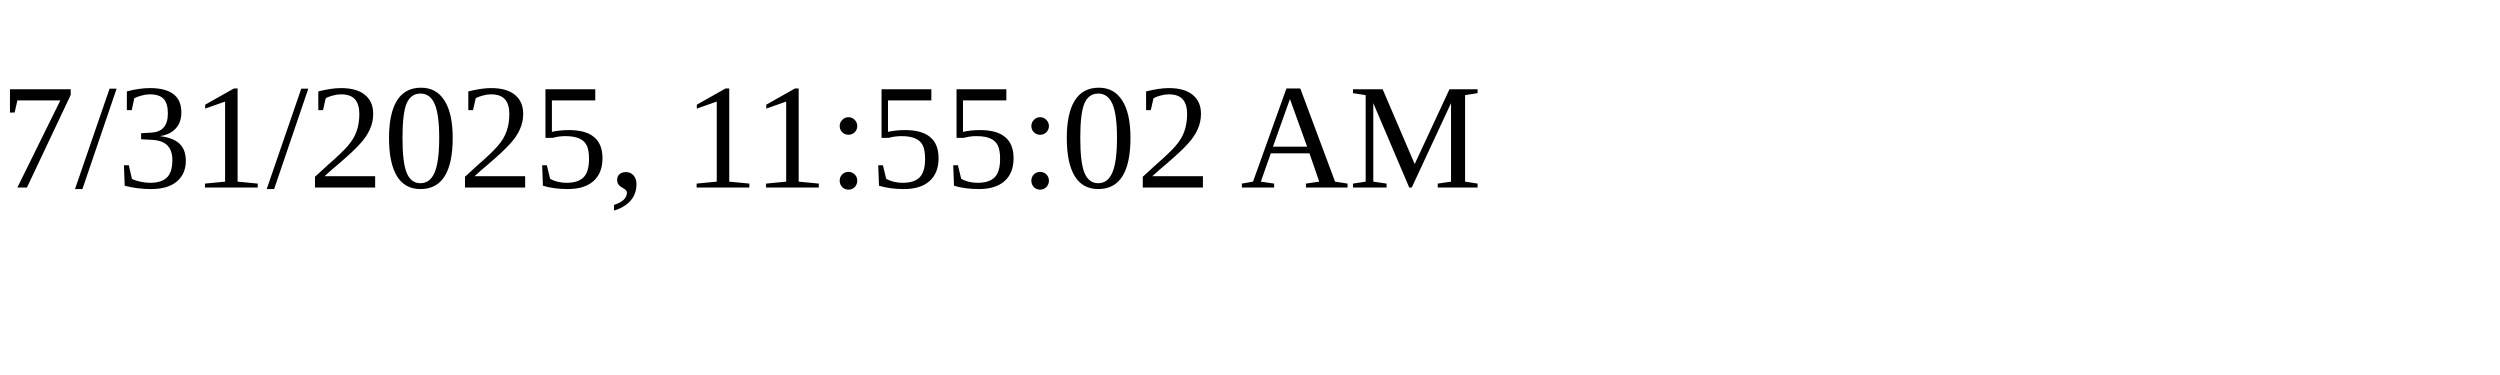
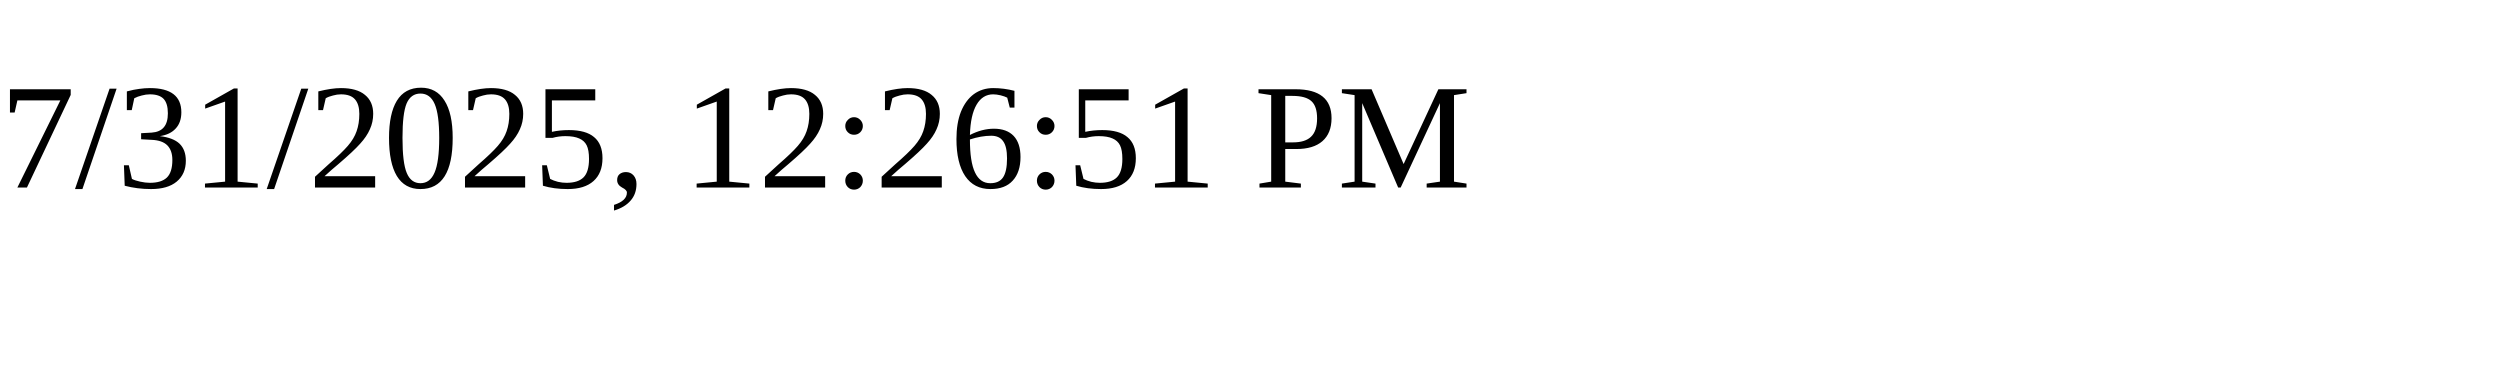
<svg xmlns="http://www.w3.org/2000/svg" height="30" width="200">
-   <text x="0" y="15">7/31/2025, 11:55:02 AM</text>
+   <text x="0" y="15">7/31/2025, 12:26:51 PM</text>
</svg>
